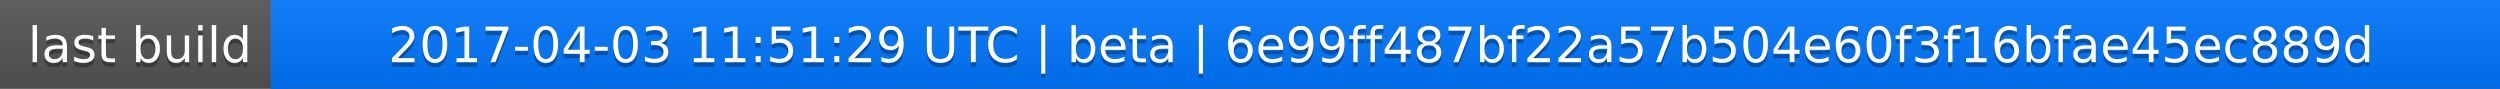
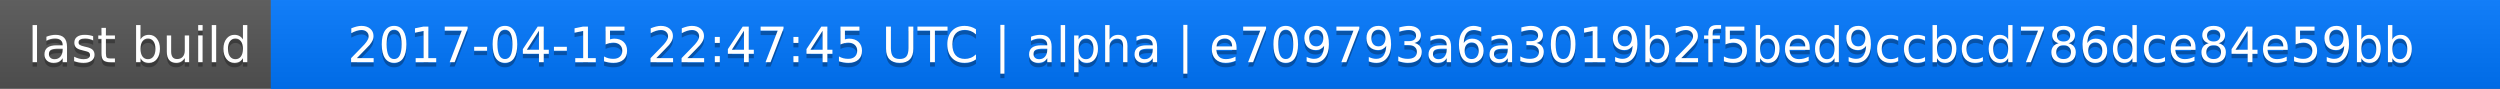
<svg xmlns="http://www.w3.org/2000/svg" width="563" height="20">
  <linearGradient id="a" x2="0" y2="100%">
    <stop offset="0" stop-color="#bbb" stop-opacity=".1" />
    <stop offset="1" stop-opacity=".1" />
  </linearGradient>
  <rect rx="0" width="563" height="20" fill="#555" />
  <rect rx="0" x="61" width="502" height="20" fill="#07f" />
  <path fill="#07f" d="M61 0h4v20h-4z" />
  <rect rx="0" width="563" height="20" fill="url(#a)" />
  <g fill="#fff" text-anchor="middle" font-family="DejaVu Sans,Verdana,Geneva,sans-serif" font-size="11">
    <text x="31.5" y="15" fill="#010101" fill-opacity=".3">last build</text>
    <text x="31.5" y="14">last build</text>
-     <text x="311" y="15" fill="#010101" fill-opacity=".3">2017-04-03 11:51:29 UTC | beta | 6e99ff487bf22a57b504e60f3f16bfae45ec889d</text>
-     <text x="311" y="14">2017-04-03 11:51:29 UTC | beta | 6e99ff487bf22a57b504e60f3f16bfae45ec889d</text>
+     <text x="311" y="15" fill="#010101" fill-opacity=".3">2017-04-15 22:47:45 UTC | alpha | e709793a6a3019b2f5bed9ccbcd786dce84e59bb</text>
+     <text x="311" y="14">2017-04-15 22:47:45 UTC | alpha | e709793a6a3019b2f5bed9ccbcd786dce84e59bb</text>
  </g>
</svg>
